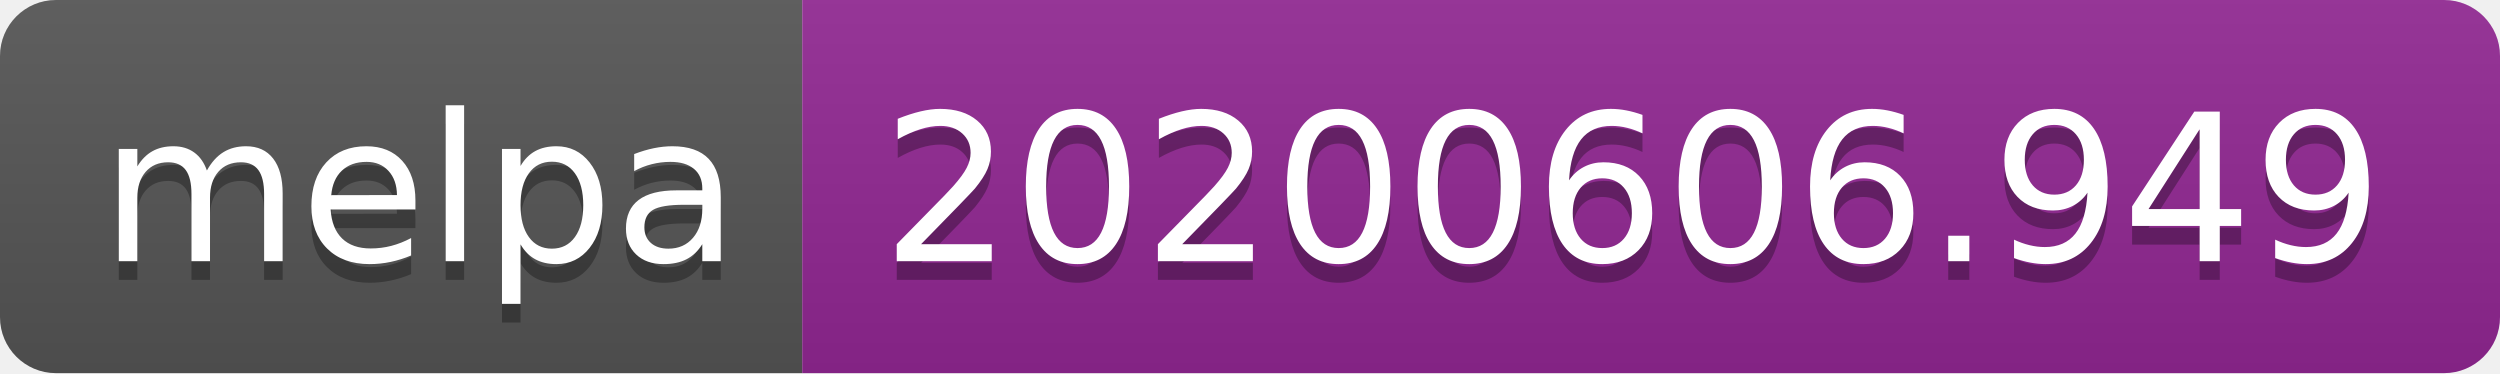
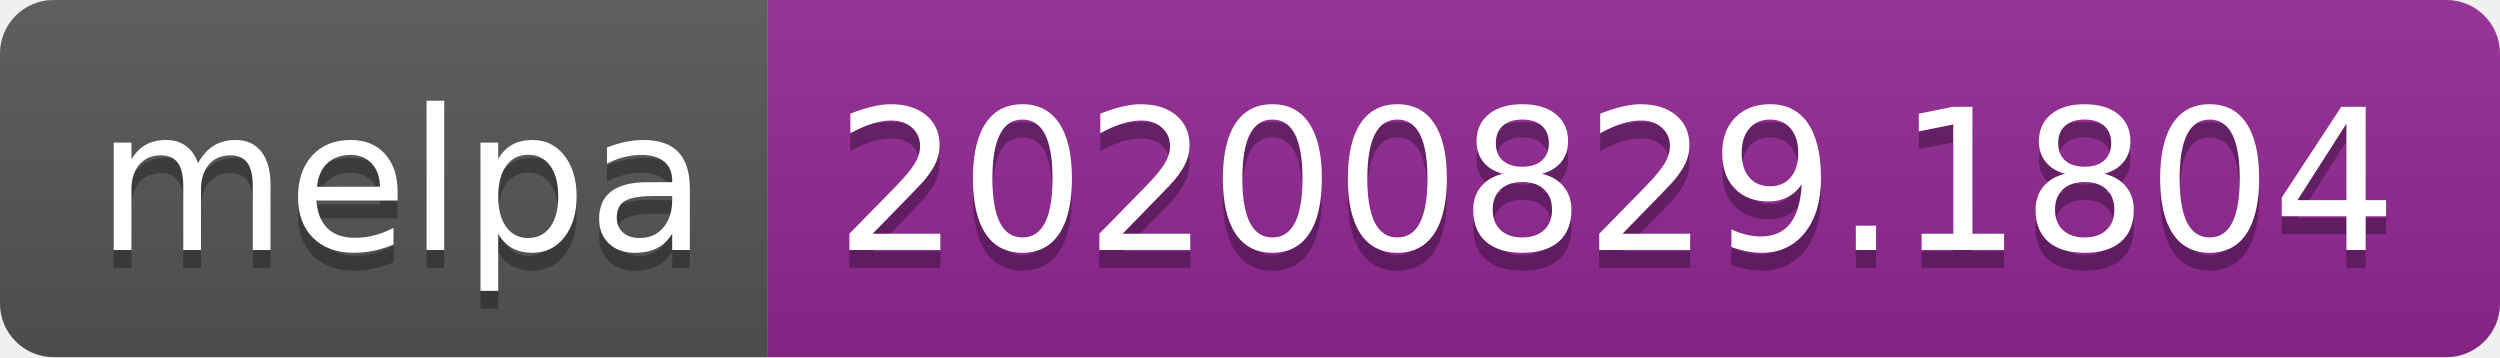
- <svg xmlns="http://www.w3.org/2000/svg" width="134" height="20" role="img" aria-label="melpa: 20200606.949">
+ <svg xmlns="http://www.w3.org/2000/svg" width="140" height="20" role="img" aria-label="melpa: 20200829.1804">
  <linearGradient id="s" x2="0" y2="100%">
    <stop offset="0" stop-color="#bbb" stop-opacity=".1" />
    <stop offset="1" stop-opacity=".1" />
  </linearGradient>
  <clipPath id="r">
-     <rect width="134" height="20" rx="3" fill="#fff" />
+     <rect width="140" height="20" rx="3" fill="#fff" />
  </clipPath>
  <g clip-path="url(#r)">
    <rect width="43" height="20" fill="#555" />
-     <rect x="43" width="91" height="20" fill="#922793" />
-     <rect width="134" height="20" fill="url(#s)" />
+     <rect x="43" width="97" height="20" fill="#922793" />
+     <rect width="140" height="20" fill="url(#s)" />
  </g>
  <g fill="#fff" text-anchor="middle" font-family="Verdana,Geneva,DejaVu Sans,sans-serif" text-rendering="geometricPrecision" font-size="110">
    <text aria-hidden="true" x="225" y="150" fill="#010101" fill-opacity=".3" transform="scale(.1)" textLength="330">melpa</text>
    <text x="225" y="140" transform="scale(.1)" fill="#fff" textLength="330">melpa</text>
-     <text aria-hidden="true" x="875" y="150" fill="#010101" fill-opacity=".3" transform="scale(.1)" textLength="810">20200606.949</text>
-     <text x="875" y="140" transform="scale(.1)" fill="#fff" textLength="810">20200606.949</text>
+     <text aria-hidden="true" x="905" y="150" fill="#010101" fill-opacity=".3" transform="scale(.1)" textLength="870">20200829.1804</text>
+     <text x="905" y="140" transform="scale(.1)" fill="#fff" textLength="870">20200829.1804</text>
  </g>
</svg>
